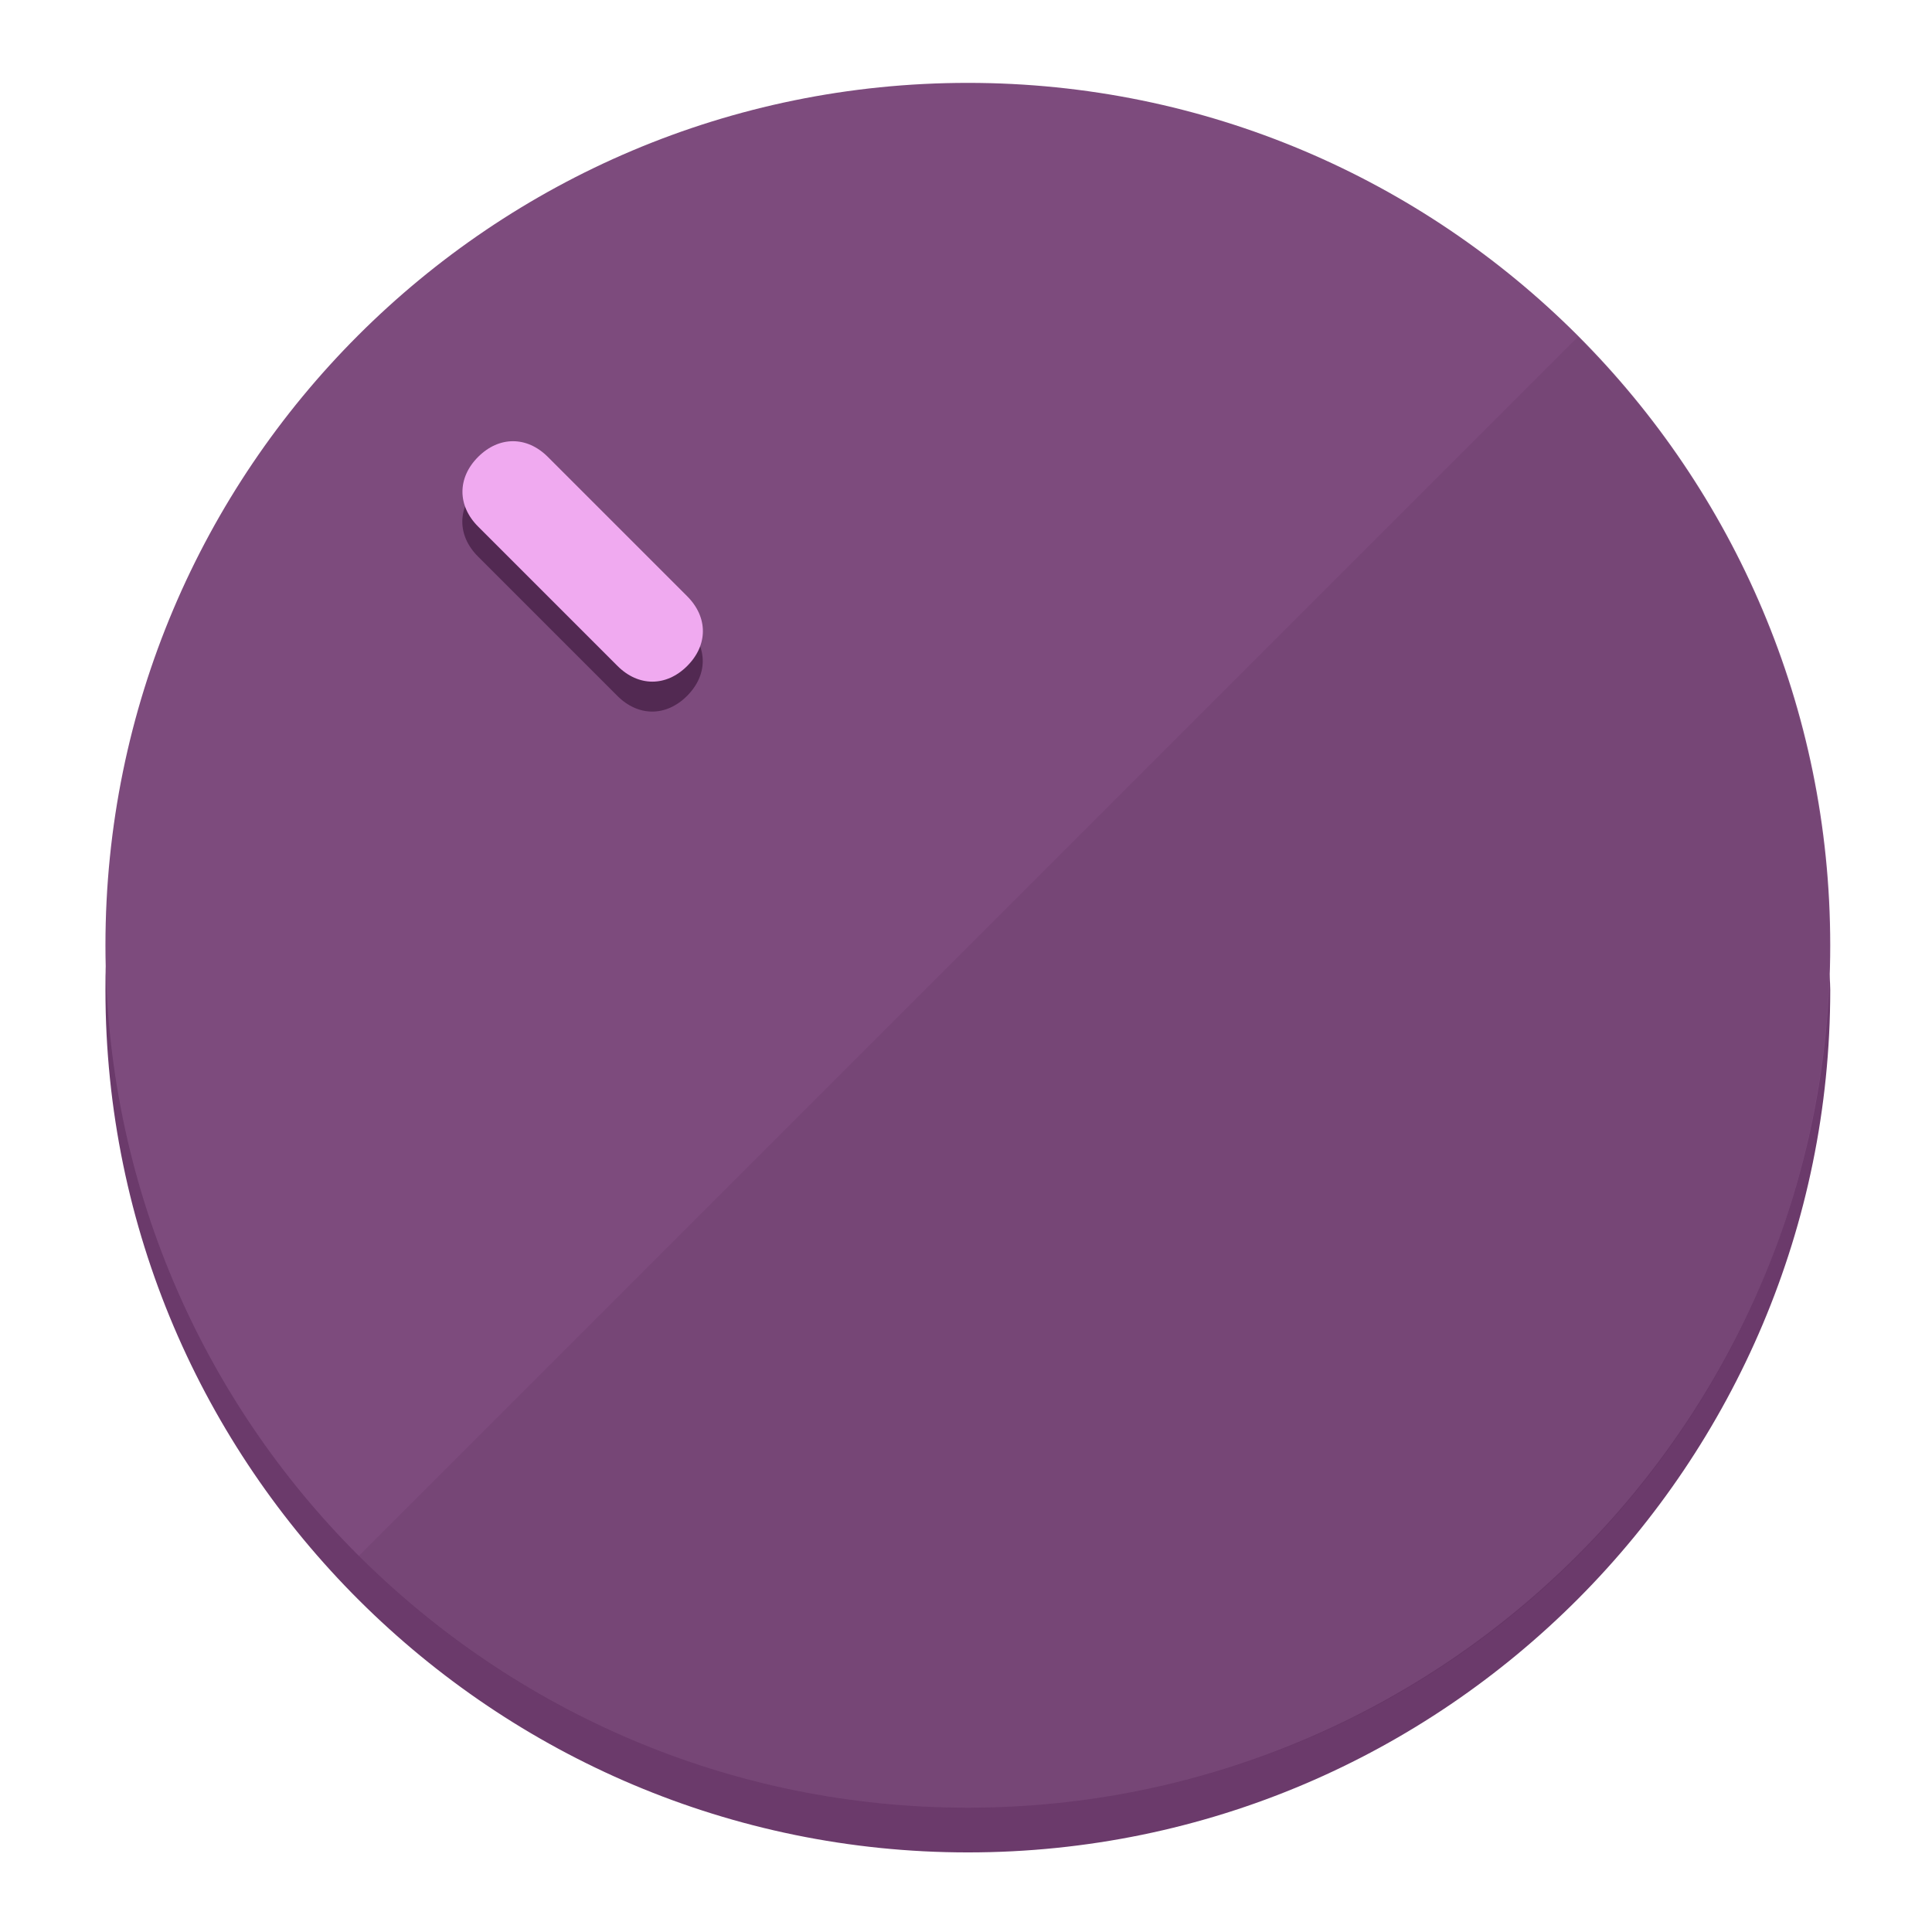
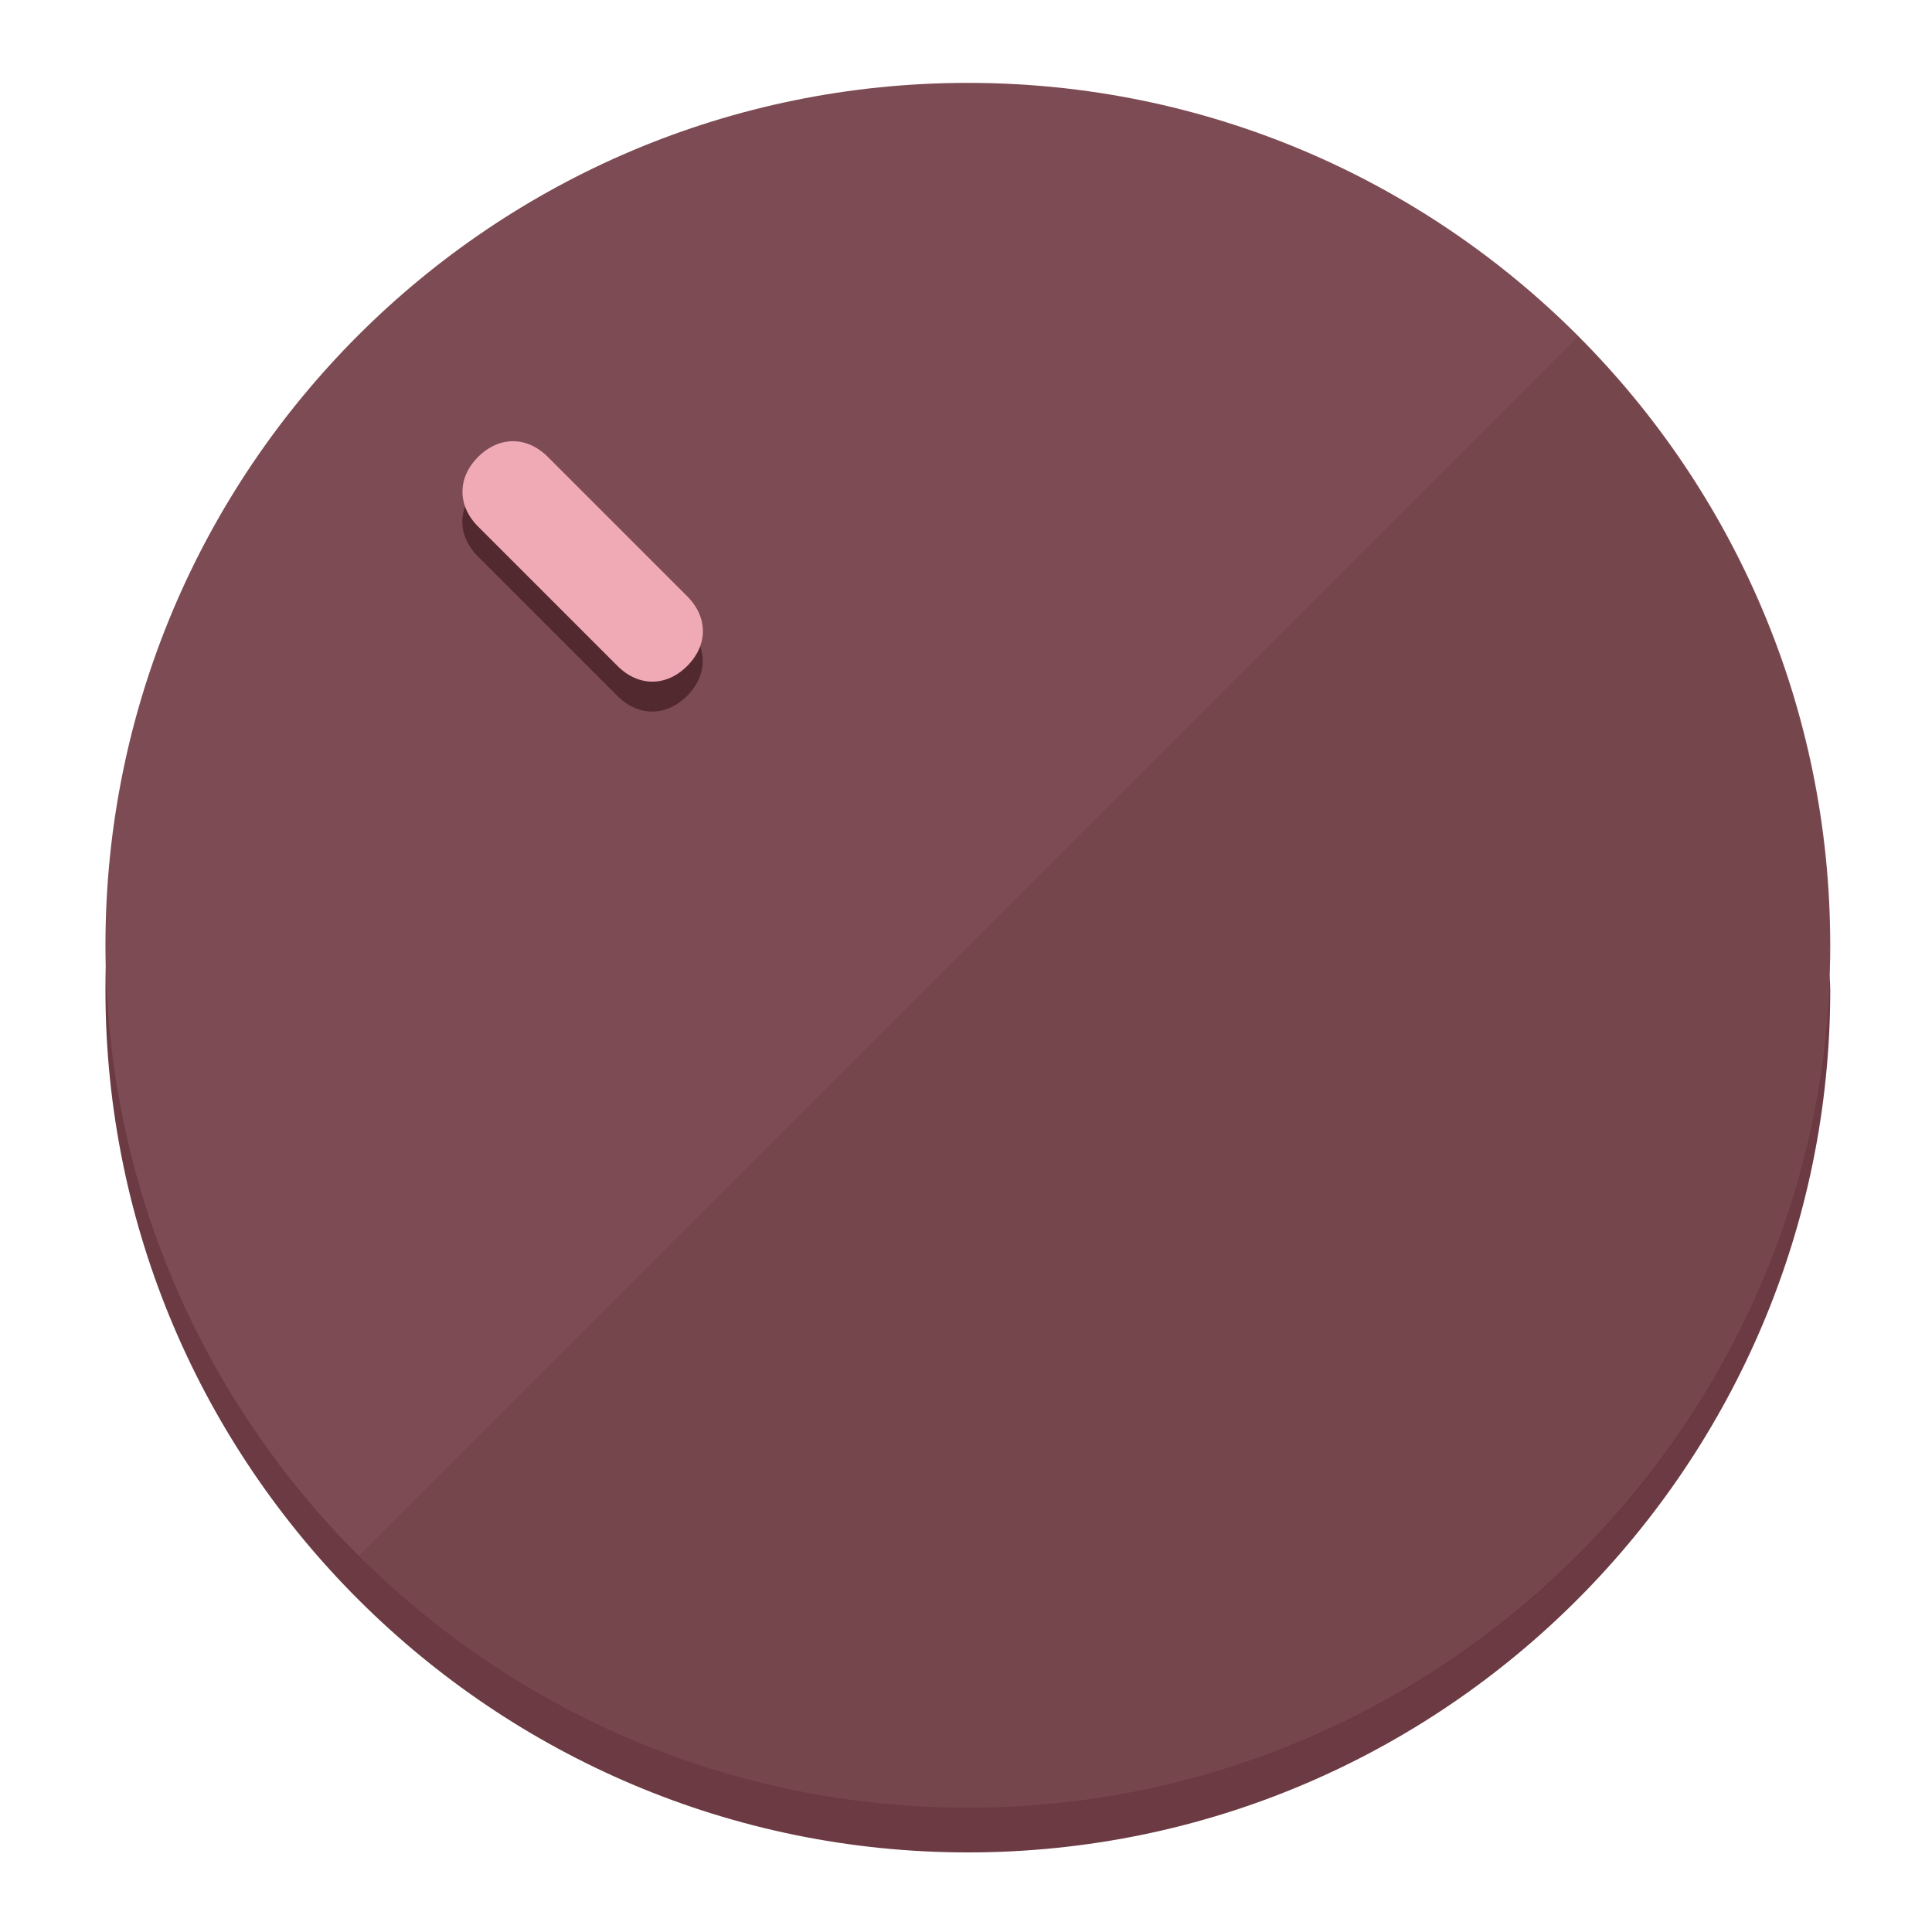
<svg xmlns="http://www.w3.org/2000/svg" height="120px" width="120px" version="1.1" id="Layer_1" viewBox="0 0 496.8 496.8" xml:space="preserve">
  <defs id="defs23" />
  <g id="g3158">
-     <path style="display:inline;fill:#6B3A6B;fill-opacity:1;stroke-width:1.584" d="m 248.875,445.92 c 116.582,0 212.89,-91.238 220.493,-205.286 0,5.069 1.267,8.87 1.267,13.939 0,121.651 -98.842,221.76 -221.76,221.76 -121.651,0 -221.76,-98.842 -221.76,-221.76 0,-5.069 0,-8.87 1.267,-13.939 7.603,114.048 103.91,205.286 220.493,205.286 z" id="path8" />
-     <circle style="display:inline;fill:#7D4B7D;fill-opacity:1;stroke-width:1.584" cx="248.875" cy="243.071" r="221.76" id="circle12" />
-     <path style="display:inline;fill:#522952;fill-opacity:0.154;stroke-width:1.587" d="m 405.744,86.606 c 86.308,86.308 86.308,227.193 0,313.5 -86.308,86.308 -227.193,86.308 -313.5,0" id="path14" />
+     <path style="display:inline;fill:#6B3A42;fill-opacity:1;stroke-width:1.584" d="m 248.875,445.92 c 116.582,0 212.89,-91.238 220.493,-205.286 0,5.069 1.267,8.87 1.267,13.939 0,121.651 -98.842,221.76 -221.76,221.76 -121.651,0 -221.76,-98.842 -221.76,-221.76 0,-5.069 0,-8.87 1.267,-13.939 7.603,114.048 103.91,205.286 220.493,205.286 z" id="path8" />
+     <circle style="display:inline;fill:#7D4B53;fill-opacity:1;stroke-width:1.584" cx="248.875" cy="243.071" r="221.76" id="circle12" />
+     <path style="display:inline;fill:#52292F;fill-opacity:0.154;stroke-width:1.587" d="m 405.744,86.606 c 86.308,86.308 86.308,227.193 0,313.5 -86.308,86.308 -227.193,86.308 -313.5,0" id="path14" />
  </g>
  <g id="g3198">
    <circle style="display:none;fill:#000000;fill-opacity:0;stroke-width:1.584" cx="3.454" cy="347.932" r="221.76" id="circle12-3" transform="rotate(-45)" />
-     <path style="display:inline;fill:#522952;fill-opacity:1;stroke-width:1.584" d="m 176.674,161.024 c 5.376,5.376 5.376,12.545 -1e-5,17.921 v 0 c -5.376,5.376 -12.545,5.376 -17.921,0 L 122.911,143.103 c -5.376,-5.376 -5.376,-12.545 10e-6,-17.921 v 0 c 5.376,-5.376 12.545,-5.376 17.921,0 z" id="path3789" />
-     <path style="display:inline;fill:#F0AAF0;stroke-width:1.584" d="m 176.711,153.328 c 5.376,5.376 5.376,12.545 -1e-5,17.921 v 0 c -5.376,5.376 -12.545,5.376 -17.921,0 l -35.842,-35.842 c -5.376,-5.376 -5.376,-12.545 0,-17.921 v 0 c 5.376,-5.376 12.545,-5.376 17.921,0 z" id="path915" />
+     <path style="display:inline;fill:#52292F;fill-opacity:1;stroke-width:1.584" d="m 176.674,161.024 c 5.376,5.376 5.376,12.545 -1e-5,17.921 v 0 c -5.376,5.376 -12.545,5.376 -17.921,0 L 122.911,143.103 c -5.376,-5.376 -5.376,-12.545 10e-6,-17.921 v 0 c 5.376,-5.376 12.545,-5.376 17.921,0 z" id="path3789" />
+     <path style="display:inline;fill:#F0AAB5;stroke-width:1.584" d="m 176.711,153.328 c 5.376,5.376 5.376,12.545 -1e-5,17.921 v 0 c -5.376,5.376 -12.545,5.376 -17.921,0 l -35.842,-35.842 c -5.376,-5.376 -5.376,-12.545 0,-17.921 v 0 c 5.376,-5.376 12.545,-5.376 17.921,0 z" id="path915" />
  </g>
</svg>
